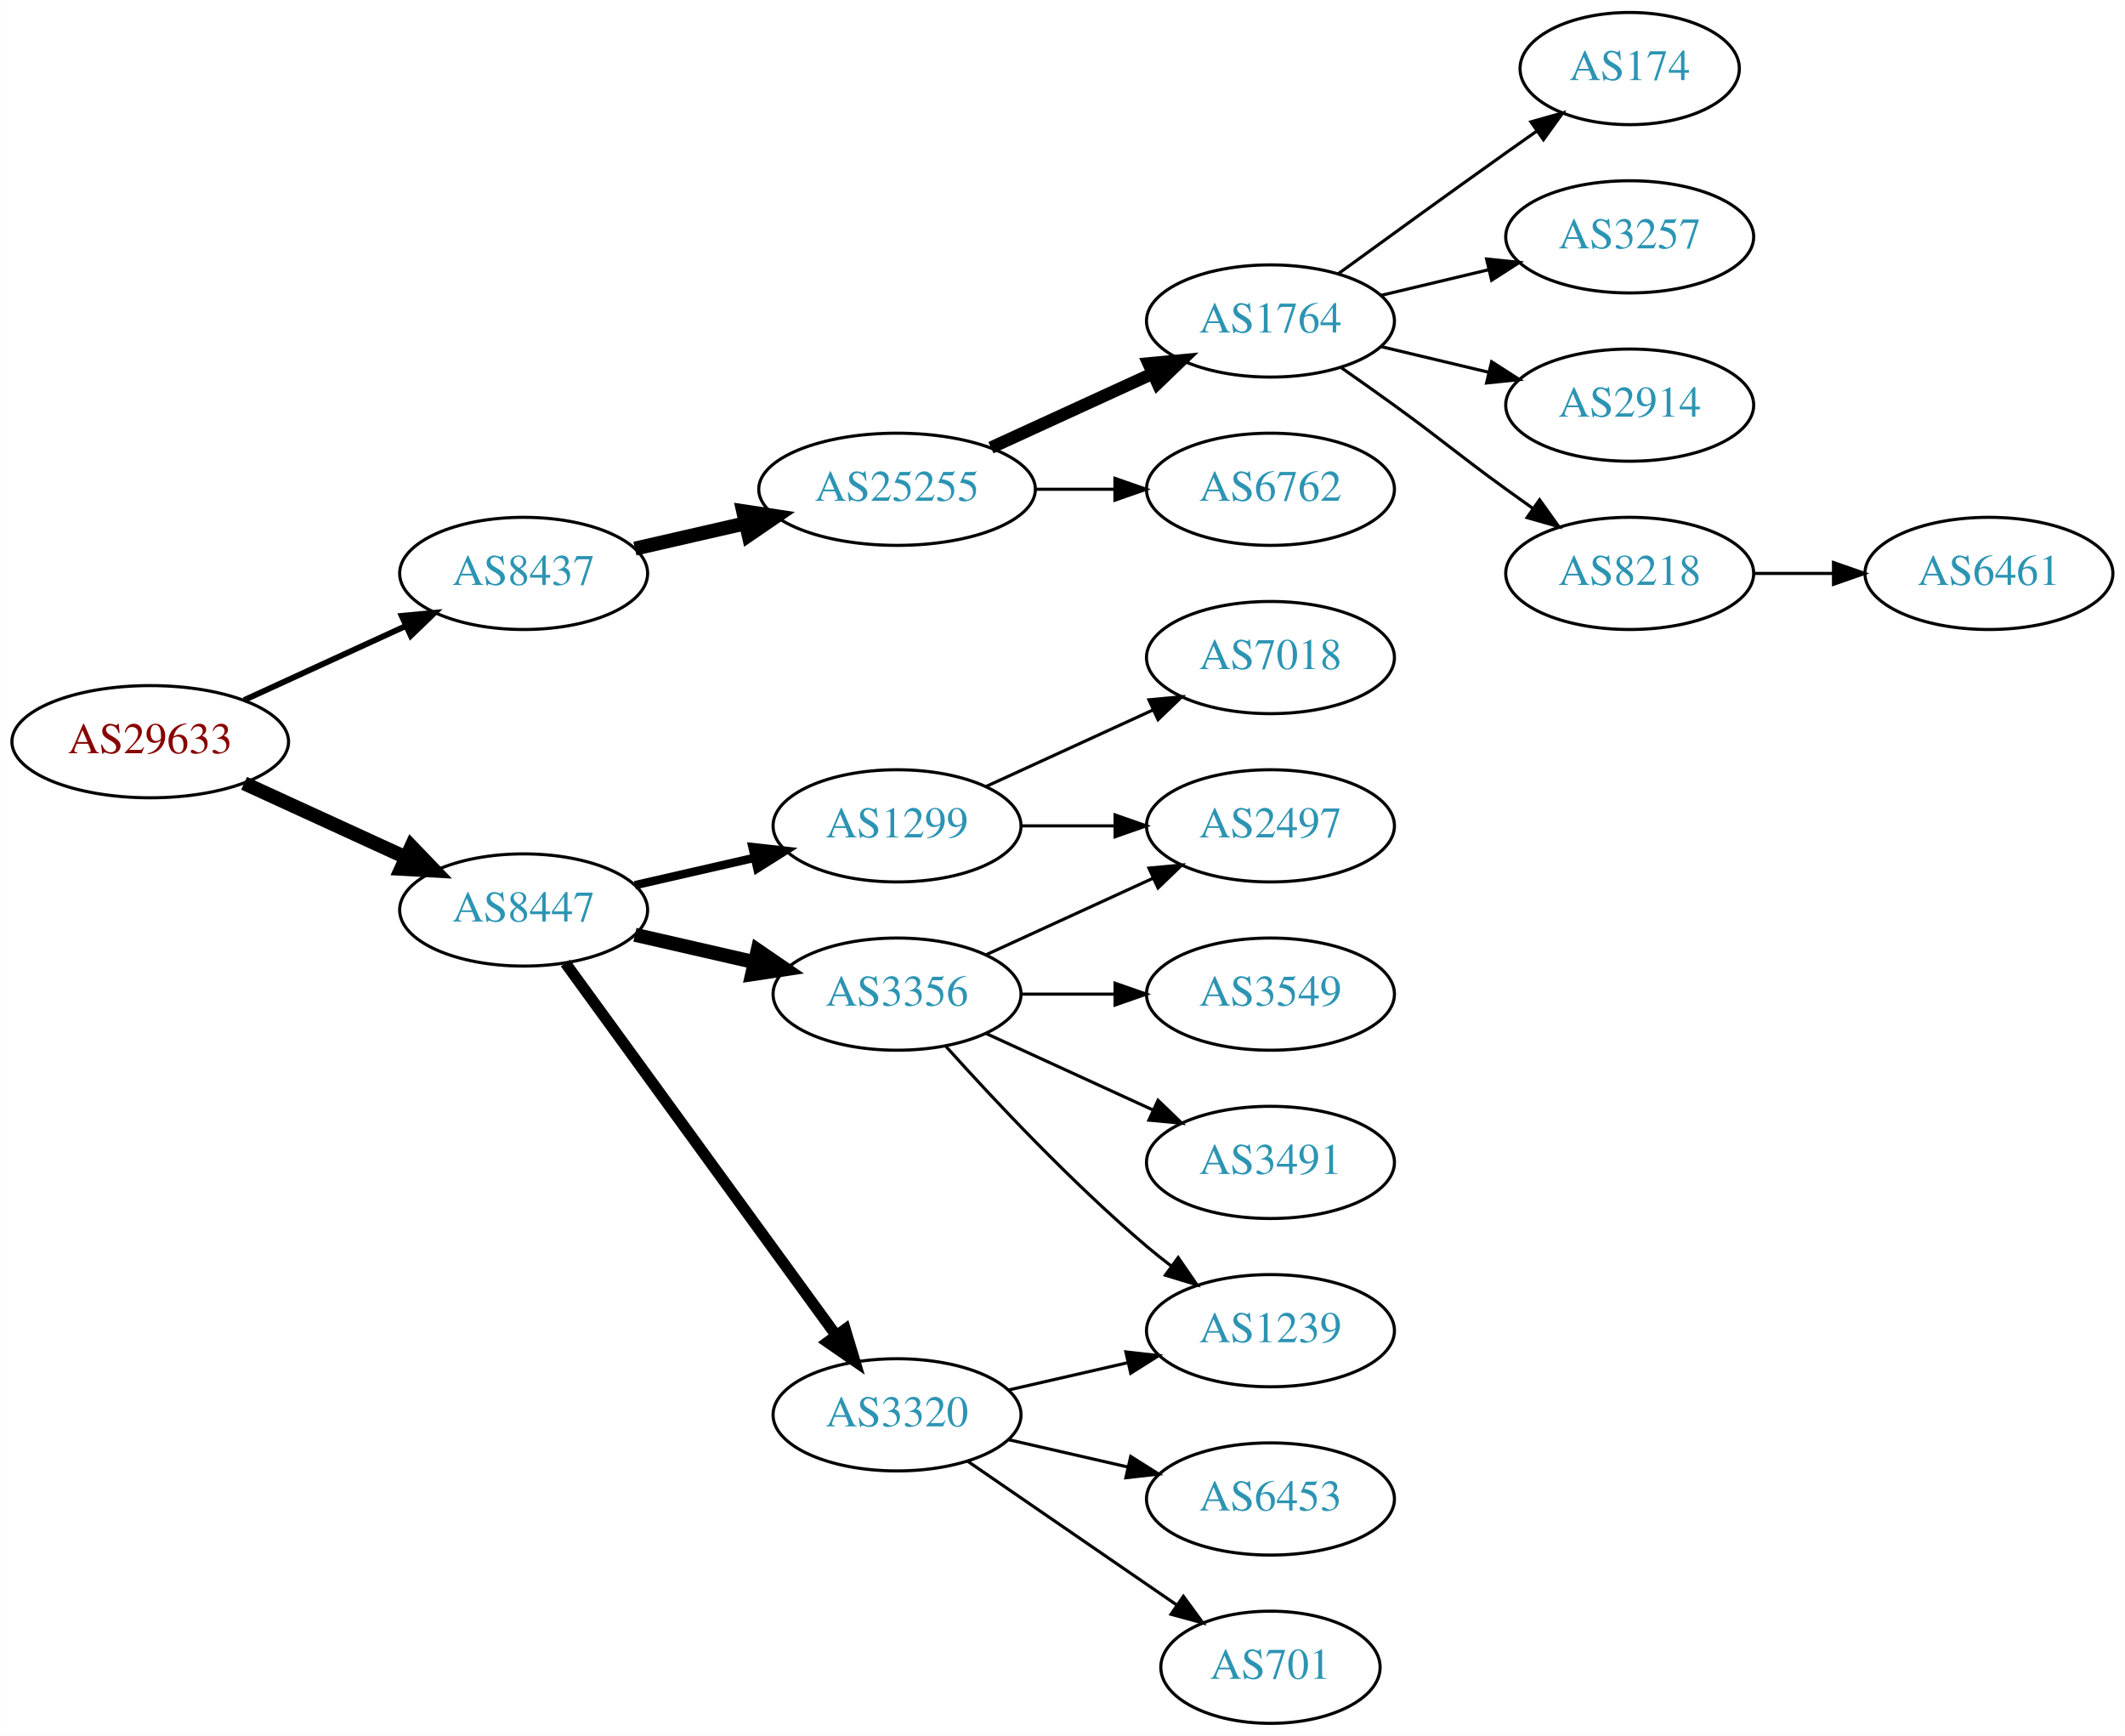
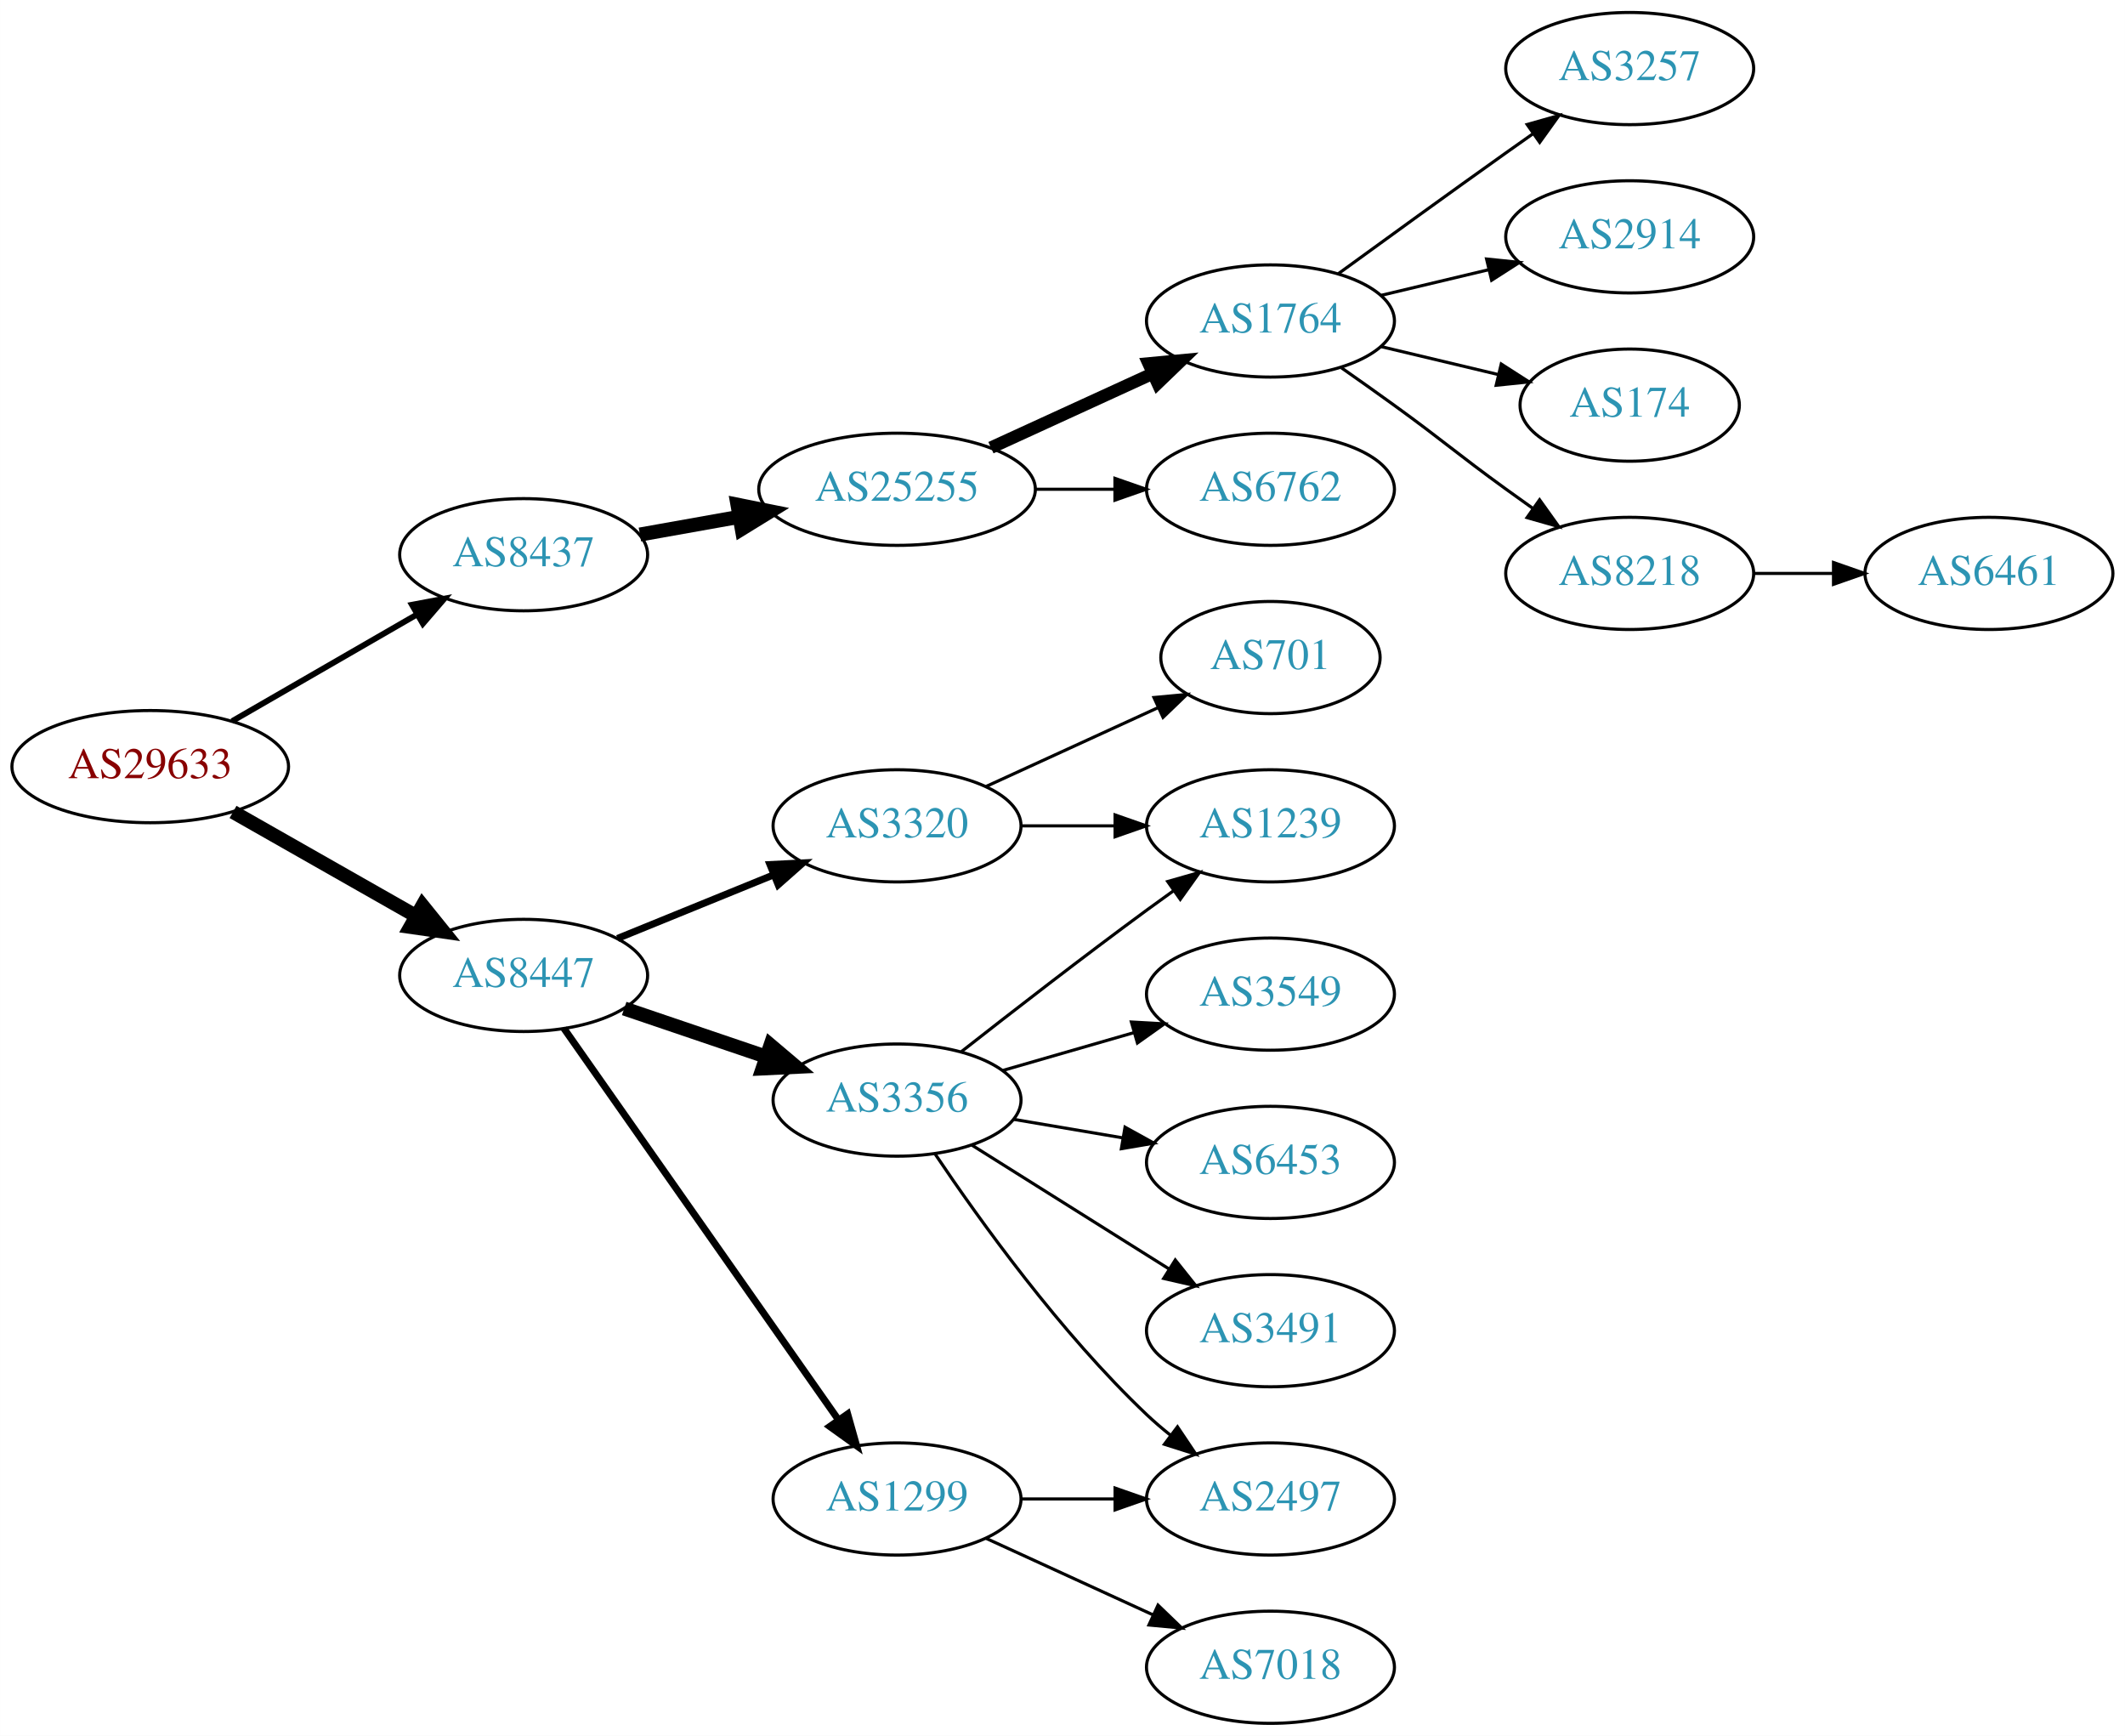
<svg xmlns="http://www.w3.org/2000/svg" xmlns:xlink="http://www.w3.org/1999/xlink" width="682pt" height="557pt" viewBox="0.00 0.00 681.96 557.00">
  <g id="graph0" class="graph" transform="scale(1 1) rotate(0) translate(4 553)">
    <polygon fill="white" stroke="none" points="-4,4 -4,-553 677.956,-553 677.956,4 -4,4" />
    <g id="node1" class="node">
      <g id="a_node1">
        <a xlink:href="/asn/29633" xlink:title="AS29633 ~ KELAG-AT-AS [AT]">
-           <ellipse fill="#ffffff" stroke="black" cx="44.196" cy="-315" rx="44.393" ry="18" />
-           <text text-anchor="middle" x="44.196" y="-311.3" font-family="Times,serif" font-size="14.00" fill="#880000">AS29633</text>
+           <ellipse fill="#ffffff" stroke="black" cx="44.196" cy="-307" rx="44.393" ry="18" />
+           <text text-anchor="middle" x="44.196" y="-303.3" font-family="Times,serif" font-size="14.00" fill="#880000">AS29633</text>
        </a>
      </g>
    </g>
    <g id="node2" class="node">
      <g id="a_node2">
        <a xlink:href="/asn/8437" xlink:title="AS8437 ~ Hutchison Drei Austria GmbH [AT]">
-           <ellipse fill="#ffffff" stroke="black" cx="164.039" cy="-369" rx="39.794" ry="18" />
-           <text text-anchor="middle" x="164.039" y="-365.3" font-family="Times,serif" font-size="14.00" fill="#2c94b3">AS8437</text>
+           <ellipse fill="#ffffff" stroke="black" cx="164.039" cy="-375" rx="39.794" ry="18" />
+           <text text-anchor="middle" x="164.039" y="-371.3" font-family="Times,serif" font-size="14.00" fill="#2c94b3">AS8437</text>
        </a>
      </g>
    </g>
    <g id="edge1" class="edge">
-       <path fill="none" stroke="black" stroke-width="1.875" d="M74.326,-328.348C89.937,-335.502 109.335,-344.391 126.007,-352.03" />
-       <polygon fill="black" stroke="black" stroke-width="1.875" points="124.91,-355.378 135.459,-356.362 127.826,-349.014 124.91,-355.378" />
+       <path fill="none" stroke="black" stroke-width="1.875" d="M70.476,-321.588C87.796,-331.582 110.947,-344.941 129.763,-355.799" />
+       <polygon fill="black" stroke="black" stroke-width="1.875" points="128.196,-358.935 138.607,-360.902 131.695,-352.872 128.196,-358.935" />
    </g>
    <g id="node3" class="node">
      <g id="a_node3">
        <a xlink:href="/asn/8447" xlink:title="AS8447 ~ A1 Telekom Austria AG [AT]">
-           <ellipse fill="#ffffff" stroke="black" cx="164.039" cy="-261" rx="39.794" ry="18" />
-           <text text-anchor="middle" x="164.039" y="-257.3" font-family="Times,serif" font-size="14.00" fill="#2c94b3">AS8447</text>
+           <ellipse fill="#ffffff" stroke="black" cx="164.039" cy="-240" rx="39.794" ry="18" />
+           <text text-anchor="middle" x="164.039" y="-236.3" font-family="Times,serif" font-size="14.00" fill="#2c94b3">AS8447</text>
        </a>
      </g>
    </g>
    <g id="edge2" class="edge">
-       <path fill="none" stroke="black" stroke-width="4.5" d="M74.326,-301.652C89.937,-294.498 109.335,-285.609 126.007,-277.97" />
-       <polygon fill="black" stroke="black" stroke-width="4.5" points="128.008,-281.384 135.459,-273.638 124.727,-274.225 128.008,-281.384" />
+       <path fill="none" stroke="black" stroke-width="4.5" d="M70.766,-292.462C87.985,-282.672 110.871,-269.66 129.542,-259.045" />
+       <polygon fill="black" stroke="black" stroke-width="4.5" points="131.579,-262.416 138.326,-254.05 127.687,-255.57 131.579,-262.416" />
    </g>
    <g id="node4" class="node">
      <g id="a_node4">
        <a xlink:href="/asn/25255" xlink:title="AS25255 ~ ==&gt; TELE2 AUSTRIA &lt;== [AT]">
          <ellipse fill="#ffffff" stroke="black" cx="283.881" cy="-396" rx="44.393" ry="18" />
          <text text-anchor="middle" x="283.881" y="-392.3" font-family="Times,serif" font-size="14.00" fill="#2c94b3">AS25255</text>
        </a>
      </g>
    </g>
    <g id="edge3" class="edge">
-       <path fill="none" stroke="black" stroke-width="4.5" d="M199.758,-376.955C210.896,-379.507 223.432,-382.379 235.325,-385.104" />
-       <polygon fill="black" stroke="black" stroke-width="4.5" points="234.492,-388.953 245.119,-387.348 236.251,-381.276 234.492,-388.953" />
+       <path fill="none" stroke="black" stroke-width="4.5" d="M201.357,-381.472C211.402,-383.262 222.479,-385.236 233.145,-387.137" />
+       <polygon fill="black" stroke="black" stroke-width="4.5" points="232.662,-391.05 243.198,-388.928 234.044,-383.297 232.662,-391.05" />
    </g>
    <g id="node12" class="node">
      <g id="a_node12">
-         <a xlink:href="/asn/3320" xlink:title="AS3320 ~ DTAG [DE]">
-           <ellipse fill="#ffffff" stroke="black" cx="283.881" cy="-99" rx="39.794" ry="18" />
-           <text text-anchor="middle" x="283.881" y="-95.3" font-family="Times,serif" font-size="14.00" fill="#2c94b3">AS3320</text>
+         <a xlink:href="/asn/3356" xlink:title="AS3356 ~ Level 3 Parent, LLC [US]">
+           <ellipse fill="#ffffff" stroke="black" cx="283.881" cy="-200" rx="39.794" ry="18" />
+           <text text-anchor="middle" x="283.881" y="-196.3" font-family="Times,serif" font-size="14.00" fill="#2c94b3">AS3356</text>
        </a>
      </g>
    </g>
    <g id="edge11" class="edge">
-       <path fill="none" stroke="black" stroke-width="3.6" d="M177.427,-243.969C198.149,-215.483 239.952,-158.015 264.24,-124.626" />
-       <polygon fill="black" stroke="black" stroke-width="3.6" points="267.252,-126.436 270.304,-116.29 261.591,-122.318 267.252,-126.436" />
+       <path fill="none" stroke="black" stroke-width="4.5" d="M196.309,-229.386C210.292,-224.639 226.963,-218.981 241.925,-213.902" />
+       <polygon fill="black" stroke="black" stroke-width="4.5" points="243.261,-217.607 251.465,-210.664 240.73,-210.15 243.261,-217.607" />
    </g>
    <g id="node13" class="node">
      <g id="a_node13">
        <a xlink:href="/asn/1299" xlink:title="AS1299 ~ Telia Carrier [EU]">
-           <ellipse fill="#ffffff" stroke="black" cx="283.881" cy="-288" rx="39.794" ry="18" />
-           <text text-anchor="middle" x="283.881" y="-284.3" font-family="Times,serif" font-size="14.00" fill="#2c94b3">AS1299</text>
+           <ellipse fill="#ffffff" stroke="black" cx="283.881" cy="-72" rx="39.794" ry="18" />
+           <text text-anchor="middle" x="283.881" y="-68.3" font-family="Times,serif" font-size="14.00" fill="#2c94b3">AS1299</text>
        </a>
      </g>
    </g>
    <g id="edge12" class="edge">
-       <path fill="none" stroke="black" stroke-width="2.7" d="M199.758,-268.955C211.758,-271.704 225.379,-274.825 238.071,-277.733" />
-       <polygon fill="black" stroke="black" stroke-width="2.7" points="237.474,-281.187 248.003,-280.009 239.037,-274.364 237.474,-281.187" />
+       <path fill="none" stroke="black" stroke-width="2.25" d="M176.987,-222.967C197.808,-193.283 240.838,-131.938 265.149,-97.279" />
+       <polygon fill="black" stroke="black" stroke-width="2.25" points="268.024,-99.275 270.902,-89.078 262.294,-95.255 268.024,-99.275" />
    </g>
    <g id="node14" class="node">
      <g id="a_node14">
-         <a xlink:href="/asn/3356" xlink:title="AS3356 ~ Level 3 Parent, LLC [US]">
-           <ellipse fill="#ffffff" stroke="black" cx="283.881" cy="-234" rx="39.794" ry="18" />
-           <text text-anchor="middle" x="283.881" y="-230.3" font-family="Times,serif" font-size="14.00" fill="#2c94b3">AS3356</text>
+         <a xlink:href="/asn/3320" xlink:title="AS3320 ~ DTAG [DE]">
+           <ellipse fill="#ffffff" stroke="black" cx="283.881" cy="-288" rx="39.794" ry="18" />
+           <text text-anchor="middle" x="283.881" y="-284.3" font-family="Times,serif" font-size="14.00" fill="#2c94b3">AS3320</text>
        </a>
      </g>
    </g>
    <g id="edge13" class="edge">
-       <path fill="none" stroke="black" stroke-width="4.5" d="M199.758,-253.045C211.758,-250.296 225.379,-247.175 238.071,-244.267" />
-       <polygon fill="black" stroke="black" stroke-width="4.5" points="239.135,-248.063 248.003,-241.991 237.376,-240.387 239.135,-248.063" />
+       <path fill="none" stroke="black" stroke-width="2.25" d="M194.168,-251.865C209.324,-258.038 228.048,-265.665 244.382,-272.318" />
+       <polygon fill="black" stroke="black" stroke-width="2.25" points="243.097,-275.574 253.678,-276.105 245.737,-269.091 243.097,-275.574" />
    </g>
    <g id="node5" class="node">
      <g id="a_node5">
+         <a xlink:href="/asn/6762" xlink:title="AS6762 ~ TELECOM ITALIA SPARKLE S.p.A. [IT]">
+           <ellipse fill="#ffffff" stroke="black" cx="403.724" cy="-396" rx="39.794" ry="18" />
+           <text text-anchor="middle" x="403.724" y="-392.3" font-family="Times,serif" font-size="14.00" fill="#2c94b3">AS6762</text>
+         </a>
+       </g>
+     </g>
+     <g id="edge4" class="edge">
+       <path fill="none" stroke="black" d="M328.092,-396C336.405,-396 345.168,-396 353.65,-396" />
+       <polygon fill="black" stroke="black" points="353.809,-399.5 363.809,-396 353.809,-392.5 353.809,-399.5" />
+     </g>
+     <g id="node6" class="node">
+       <g id="a_node6">
        <a xlink:href="/asn/1764" xlink:title="AS1764 ~ NEXTLAYER-AS [AT]">
          <ellipse fill="#ffffff" stroke="black" cx="403.724" cy="-450" rx="39.794" ry="18" />
          <text text-anchor="middle" x="403.724" y="-446.3" font-family="Times,serif" font-size="14.00" fill="#2c94b3">AS1764</text>
        </a>
      </g>
    </g>
-     <g id="edge4" class="edge">
+     <g id="edge5" class="edge">
      <path fill="none" stroke="black" stroke-width="4" d="M314.011,-409.348C329.622,-416.502 349.02,-425.391 365.692,-433.03" />
      <polygon fill="black" stroke="black" stroke-width="4" points="364.595,-436.378 375.144,-437.362 367.511,-430.014 364.595,-436.378" />
    </g>
-     <g id="node6" class="node">
-       <g id="a_node6">
-         <a xlink:href="/asn/6762" xlink:title="AS6762 ~ TELECOM ITALIA SPARKLE S.p.A. [IT]">
-           <ellipse fill="#ffffff" stroke="black" cx="403.724" cy="-396" rx="39.794" ry="18" />
-           <text text-anchor="middle" x="403.724" y="-392.3" font-family="Times,serif" font-size="14.00" fill="#2c94b3">AS6762</text>
-         </a>
-       </g>
-     </g>
-     <g id="edge5" class="edge">
-       <path fill="none" stroke="black" d="M328.092,-396C336.405,-396 345.168,-396 353.65,-396" />
-       <polygon fill="black" stroke="black" points="353.809,-399.5 363.809,-396 353.809,-392.5 353.809,-399.5" />
-     </g>
    <g id="node7" class="node">
      <g id="a_node7">
-         <a xlink:href="/asn/174" xlink:title="AS174 ~ Cogent Communications [US]">
-           <ellipse fill="#ffffff" stroke="black" cx="519.017" cy="-531" rx="35.194" ry="18" />
-           <text text-anchor="middle" x="519.017" y="-527.3" font-family="Times,serif" font-size="14.00" fill="#2c94b3">AS174</text>
+         <a xlink:href="/asn/3257" xlink:title="AS3257 ~ GTT [DE]">
+           <ellipse fill="#ffffff" stroke="black" cx="519.017" cy="-531" rx="39.794" ry="18" />
+           <text text-anchor="middle" x="519.017" y="-527.3" font-family="Times,serif" font-size="14.00" fill="#2c94b3">AS3257</text>
        </a>
      </g>
    </g>
    <g id="edge6" class="edge">
-       <path fill="none" stroke="black" d="M425.572,-465.222C440.506,-476.091 461.12,-491.025 479.37,-504 482.581,-506.282 485.95,-508.661 489.304,-511.018" />
-       <polygon fill="black" stroke="black" points="487.316,-513.899 497.515,-516.77 491.332,-508.166 487.316,-513.899" />
+       <path fill="none" stroke="black" d="M425.572,-465.222C440.506,-476.091 461.12,-491.025 479.37,-504 482.191,-506.005 485.134,-508.085 488.082,-510.159" />
+       <polygon fill="black" stroke="black" points="486.109,-513.05 496.306,-515.926 490.128,-507.319 486.109,-513.05" />
    </g>
    <g id="node8" class="node">
      <g id="a_node8">
-         <a xlink:href="/asn/3257" xlink:title="AS3257 ~ GTT [DE]">
+         <a xlink:href="/asn/2914" xlink:title="AS2914 ~ NTT America, Inc. [US]">
          <ellipse fill="#ffffff" stroke="black" cx="519.017" cy="-477" rx="39.794" ry="18" />
-           <text text-anchor="middle" x="519.017" y="-473.3" font-family="Times,serif" font-size="14.00" fill="#2c94b3">AS3257</text>
+           <text text-anchor="middle" x="519.017" y="-473.3" font-family="Times,serif" font-size="14.00" fill="#2c94b3">AS2914</text>
        </a>
      </g>
    </g>
    <g id="edge7" class="edge">
      <path fill="none" stroke="black" d="M439.331,-458.248C450.202,-460.838 462.357,-463.735 473.799,-466.462" />
      <polygon fill="black" stroke="black" points="473.082,-469.889 483.621,-468.803 474.705,-463.08 473.082,-469.889" />
    </g>
    <g id="node9" class="node">
      <g id="a_node9">
-         <a xlink:href="/asn/2914" xlink:title="AS2914 ~ NTT America, Inc. [US]">
-           <ellipse fill="#ffffff" stroke="black" cx="519.017" cy="-423" rx="39.794" ry="18" />
-           <text text-anchor="middle" x="519.017" y="-419.3" font-family="Times,serif" font-size="14.00" fill="#2c94b3">AS2914</text>
+         <a xlink:href="/asn/174" xlink:title="AS174 ~ Cogent Communications [US]">
+           <ellipse fill="#ffffff" stroke="black" cx="519.017" cy="-423" rx="35.194" ry="18" />
+           <text text-anchor="middle" x="519.017" y="-419.3" font-family="Times,serif" font-size="14.00" fill="#2c94b3">AS174</text>
        </a>
      </g>
    </g>
    <g id="edge8" class="edge">
-       <path fill="none" stroke="black" d="M439.331,-441.752C450.202,-439.162 462.357,-436.265 473.799,-433.538" />
-       <polygon fill="black" stroke="black" points="474.705,-436.92 483.621,-431.197 473.082,-430.111 474.705,-436.92" />
+       <path fill="none" stroke="black" d="M439.331,-441.752C451.125,-438.942 464.43,-435.771 476.698,-432.847" />
+       <polygon fill="black" stroke="black" points="477.787,-436.186 486.703,-430.463 476.164,-429.376 477.787,-436.186" />
    </g>
    <g id="node10" class="node">
      <g id="a_node10">
        <a xlink:href="/asn/8218" xlink:title="AS8218 ~ legacy Neotelecoms [FR]">
          <ellipse fill="#ffffff" stroke="black" cx="519.017" cy="-369" rx="39.794" ry="18" />
          <text text-anchor="middle" x="519.017" y="-365.3" font-family="Times,serif" font-size="14.00" fill="#2c94b3">AS8218</text>
        </a>
      </g>
    </g>
    <g id="edge9" class="edge">
      <path fill="none" stroke="black" d="M426.481,-434.991C432.015,-431.121 437.934,-426.936 443.37,-423 459.57,-411.271 463.17,-407.729 479.37,-396 482.173,-393.971 485.105,-391.875 488.045,-389.79" />
      <polygon fill="black" stroke="black" points="490.096,-392.627 496.26,-384.009 486.068,-386.903 490.096,-392.627" />
    </g>
    <g id="node11" class="node">
      <g id="a_node11">
        <a xlink:href="/asn/6461" xlink:title="AS6461 ~ Zayo Bandwidth [US]">
          <ellipse fill="#ffffff" stroke="black" cx="634.31" cy="-369" rx="39.794" ry="18" />
          <text text-anchor="middle" x="634.31" y="-365.3" font-family="Times,serif" font-size="14.00" fill="#2c94b3">AS6461</text>
        </a>
      </g>
    </g>
    <g id="edge10" class="edge">
      <path fill="none" stroke="black" d="M558.689,-369C566.892,-369 575.656,-369 584.188,-369" />
      <polygon fill="black" stroke="black" points="584.427,-372.5 594.427,-369 584.427,-365.5 584.427,-372.5" />
    </g>
    <g id="node15" class="node">
      <g id="a_node15">
-         <a xlink:href="/asn/701" xlink:title="AS701 ~ UUNET [US]">
-           <ellipse fill="#ffffff" stroke="black" cx="403.724" cy="-18" rx="35.194" ry="18" />
-           <text text-anchor="middle" x="403.724" y="-14.3" font-family="Times,serif" font-size="14.00" fill="#2c94b3">AS701</text>
+         <a xlink:href="/asn/2497" xlink:title="AS2497 ~ Internet Initiative Japan Inc. [JP]">
+           <ellipse fill="#ffffff" stroke="black" cx="403.724" cy="-72" rx="39.794" ry="18" />
+           <text text-anchor="middle" x="403.724" y="-68.3" font-family="Times,serif" font-size="14.00" fill="#2c94b3">AS2497</text>
        </a>
      </g>
    </g>
    <g id="edge14" class="edge">
-       <path fill="none" stroke="black" d="M306.495,-84.143C325.333,-71.195 352.812,-52.307 373.588,-38.026" />
-       <polygon fill="black" stroke="black" points="375.779,-40.768 382.037,-32.219 371.813,-34.999 375.779,-40.768" />
+       <path fill="none" stroke="black" d="M296.123,-182.652C310.363,-161.456 336.401,-125.19 364.077,-99 366.455,-96.75 369.034,-94.543 371.692,-92.422" />
+       <polygon fill="black" stroke="black" points="373.882,-95.155 379.784,-86.356 369.684,-89.554 373.882,-95.155" />
    </g>
    <g id="node16" class="node">
      <g id="a_node16">
-         <a xlink:href="/asn/1239" xlink:title="AS1239 ~ Sprint [US]">
-           <ellipse fill="#ffffff" stroke="black" cx="403.724" cy="-126" rx="39.794" ry="18" />
-           <text text-anchor="middle" x="403.724" y="-122.3" font-family="Times,serif" font-size="14.00" fill="#2c94b3">AS1239</text>
+         <a xlink:href="/asn/6453" xlink:title="AS6453 ~ TATA COMMUNICATIONS (AMERICA) INC [US]">
+           <ellipse fill="#ffffff" stroke="black" cx="403.724" cy="-180" rx="39.794" ry="18" />
+           <text text-anchor="middle" x="403.724" y="-176.3" font-family="Times,serif" font-size="14.00" fill="#2c94b3">AS6453</text>
        </a>
      </g>
    </g>
    <g id="edge15" class="edge">
-       <path fill="none" stroke="black" d="M319.6,-106.955C331.6,-109.704 345.221,-112.825 357.914,-115.733" />
-       <polygon fill="black" stroke="black" points="357.316,-119.187 367.845,-118.009 358.88,-112.364 357.316,-119.187" />
+       <path fill="none" stroke="black" d="M321.199,-193.836C332.288,-191.954 344.636,-189.859 356.299,-187.879" />
+       <polygon fill="black" stroke="black" points="357.049,-191.302 366.323,-186.178 355.878,-184.401 357.049,-191.302" />
    </g>
    <g id="node17" class="node">
      <g id="a_node17">
-         <a xlink:href="/asn/6453" xlink:title="AS6453 ~ TATA COMMUNICATIONS (AMERICA) INC [US]">
-           <ellipse fill="#ffffff" stroke="black" cx="403.724" cy="-72" rx="39.794" ry="18" />
-           <text text-anchor="middle" x="403.724" y="-68.3" font-family="Times,serif" font-size="14.00" fill="#2c94b3">AS6453</text>
+         <a xlink:href="/asn/1239" xlink:title="AS1239 ~ Sprint [US]">
+           <ellipse fill="#ffffff" stroke="black" cx="403.724" cy="-288" rx="39.794" ry="18" />
+           <text text-anchor="middle" x="403.724" y="-284.3" font-family="Times,serif" font-size="14.00" fill="#2c94b3">AS1239</text>
        </a>
      </g>
    </g>
    <g id="edge16" class="edge">
-       <path fill="none" stroke="black" d="M319.6,-91.045C331.6,-88.296 345.221,-85.175 357.914,-82.267" />
-       <polygon fill="black" stroke="black" points="358.88,-85.636 367.845,-79.991 357.316,-78.813 358.88,-85.636" />
+       <path fill="none" stroke="black" d="M304.541,-215.55C320.449,-228.034 343.509,-245.907 364.077,-261 366.867,-263.047 369.79,-265.155 372.725,-267.247" />
+       <polygon fill="black" stroke="black" points="370.743,-270.132 380.932,-273.039 374.78,-264.413 370.743,-270.132" />
    </g>
    <g id="node18" class="node">
      <g id="a_node18">
-         <a xlink:href="/asn/7018" xlink:title="AS7018 ~ AT&amp;T Services, Inc. [US]">
-           <ellipse fill="#ffffff" stroke="black" cx="403.724" cy="-342" rx="39.794" ry="18" />
-           <text text-anchor="middle" x="403.724" y="-338.3" font-family="Times,serif" font-size="14.00" fill="#2c94b3">AS7018</text>
+         <a xlink:href="/asn/3491" xlink:title="AS3491 ~ PCCW Global, Inc. [US]">
+           <ellipse fill="#ffffff" stroke="black" cx="403.724" cy="-126" rx="39.794" ry="18" />
+           <text text-anchor="middle" x="403.724" y="-122.3" font-family="Times,serif" font-size="14.00" fill="#2c94b3">AS3491</text>
        </a>
      </g>
    </g>
    <g id="edge17" class="edge">
-       <path fill="none" stroke="black" d="M312.51,-300.661C328.467,-307.973 348.738,-317.261 366.02,-325.181" />
-       <polygon fill="black" stroke="black" points="364.719,-328.435 375.268,-329.419 367.635,-322.071 364.719,-328.435" />
+       <path fill="none" stroke="black" d="M307.882,-185.556C325.889,-174.249 351.132,-158.397 371.05,-145.89" />
+       <polygon fill="black" stroke="black" points="373.173,-148.689 379.781,-140.407 369.451,-142.761 373.173,-148.689" />
    </g>
    <g id="node19" class="node">
      <g id="a_node19">
-         <a xlink:href="/asn/2497" xlink:title="AS2497 ~ Internet Initiative Japan Inc. [JP]">
-           <ellipse fill="#ffffff" stroke="black" cx="403.724" cy="-288" rx="39.794" ry="18" />
-           <text text-anchor="middle" x="403.724" y="-284.3" font-family="Times,serif" font-size="14.00" fill="#2c94b3">AS2497</text>
-         </a>
-       </g>
-     </g>
-     <g id="edge18" class="edge">
-       <path fill="none" stroke="black" d="M323.794,-288C333.347,-288 343.697,-288 353.659,-288" />
-       <polygon fill="black" stroke="black" points="353.852,-291.5 363.852,-288 353.852,-284.5 353.852,-291.5" />
-     </g>
-     <g id="edge19" class="edge">
-       <path fill="none" stroke="black" d="M299.527,-217.275C314.828,-200.235 339.925,-173.477 364.077,-153 366.574,-150.883 369.235,-148.768 371.946,-146.707" />
-       <polygon fill="black" stroke="black" points="374.112,-149.459 380.123,-140.734 369.983,-143.806 374.112,-149.459" />
-     </g>
-     <g id="edge22" class="edge">
-       <path fill="none" stroke="black" d="M312.51,-246.661C328.467,-253.973 348.738,-263.261 366.02,-271.181" />
-       <polygon fill="black" stroke="black" points="364.719,-274.435 375.268,-275.419 367.635,-268.071 364.719,-274.435" />
-     </g>
-     <g id="node20" class="node">
-       <g id="a_node20">
        <a xlink:href="/asn/3549" xlink:title="AS3549 ~ Level 3 Parent, LLC [US]">
          <ellipse fill="#ffffff" stroke="black" cx="403.724" cy="-234" rx="39.794" ry="18" />
          <text text-anchor="middle" x="403.724" y="-230.3" font-family="Times,serif" font-size="14.00" fill="#2c94b3">AS3549</text>
        </a>
      </g>
    </g>
+     <g id="edge18" class="edge">
+       <path fill="none" stroke="black" d="M317.707,-209.471C330.75,-213.234 345.93,-217.614 359.825,-221.623" />
+       <polygon fill="black" stroke="black" points="359.087,-225.053 369.665,-224.462 361.028,-218.327 359.087,-225.053" />
+     </g>
+     <g id="edge19" class="edge">
+       <path fill="none" stroke="black" d="M323.794,-72C333.347,-72 343.697,-72 353.659,-72" />
+       <polygon fill="black" stroke="black" points="353.852,-75.5 363.852,-72 353.852,-68.5 353.852,-75.5" />
+     </g>
+     <g id="node20" class="node">
+       <g id="a_node20">
+         <a xlink:href="/asn/7018" xlink:title="AS7018 ~ AT&amp;T Services, Inc. [US]">
+           <ellipse fill="#ffffff" stroke="black" cx="403.724" cy="-18" rx="39.794" ry="18" />
+           <text text-anchor="middle" x="403.724" y="-14.3" font-family="Times,serif" font-size="14.00" fill="#2c94b3">AS7018</text>
+         </a>
+       </g>
+     </g>
    <g id="edge20" class="edge">
-       <path fill="none" stroke="black" d="M323.794,-234C333.347,-234 343.697,-234 353.659,-234" />
-       <polygon fill="black" stroke="black" points="353.852,-237.5 363.852,-234 353.852,-230.5 353.852,-237.5" />
+       <path fill="none" stroke="black" d="M312.51,-59.339C328.467,-52.027 348.738,-42.739 366.02,-34.819" />
+       <polygon fill="black" stroke="black" points="367.635,-37.929 375.268,-30.581 364.719,-31.565 367.635,-37.929" />
+     </g>
+     <g id="edge22" class="edge">
+       <path fill="none" stroke="black" d="M323.794,-288C333.347,-288 343.697,-288 353.659,-288" />
+       <polygon fill="black" stroke="black" points="353.852,-291.5 363.852,-288 353.852,-284.5 353.852,-291.5" />
    </g>
    <g id="node21" class="node">
      <g id="a_node21">
-         <a xlink:href="/asn/3491" xlink:title="AS3491 ~ PCCW Global, Inc. [US]">
-           <ellipse fill="#ffffff" stroke="black" cx="403.724" cy="-180" rx="39.794" ry="18" />
-           <text text-anchor="middle" x="403.724" y="-176.3" font-family="Times,serif" font-size="14.00" fill="#2c94b3">AS3491</text>
+         <a xlink:href="/asn/701" xlink:title="AS701 ~ UUNET [US]">
+           <ellipse fill="#ffffff" stroke="black" cx="403.724" cy="-342" rx="35.194" ry="18" />
+           <text text-anchor="middle" x="403.724" y="-338.3" font-family="Times,serif" font-size="14.00" fill="#2c94b3">AS701</text>
        </a>
      </g>
    </g>
    <g id="edge21" class="edge">
-       <path fill="none" stroke="black" d="M312.51,-221.339C328.467,-214.027 348.738,-204.739 366.02,-196.819" />
-       <polygon fill="black" stroke="black" points="367.635,-199.929 375.268,-192.581 364.719,-193.565 367.635,-199.929" />
+       <path fill="none" stroke="black" d="M312.51,-300.661C328.926,-308.183 349.908,-317.798 367.505,-325.861" />
+       <polygon fill="black" stroke="black" points="366.333,-329.174 376.882,-330.158 369.249,-322.811 366.333,-329.174" />
    </g>
  </g>
</svg>
